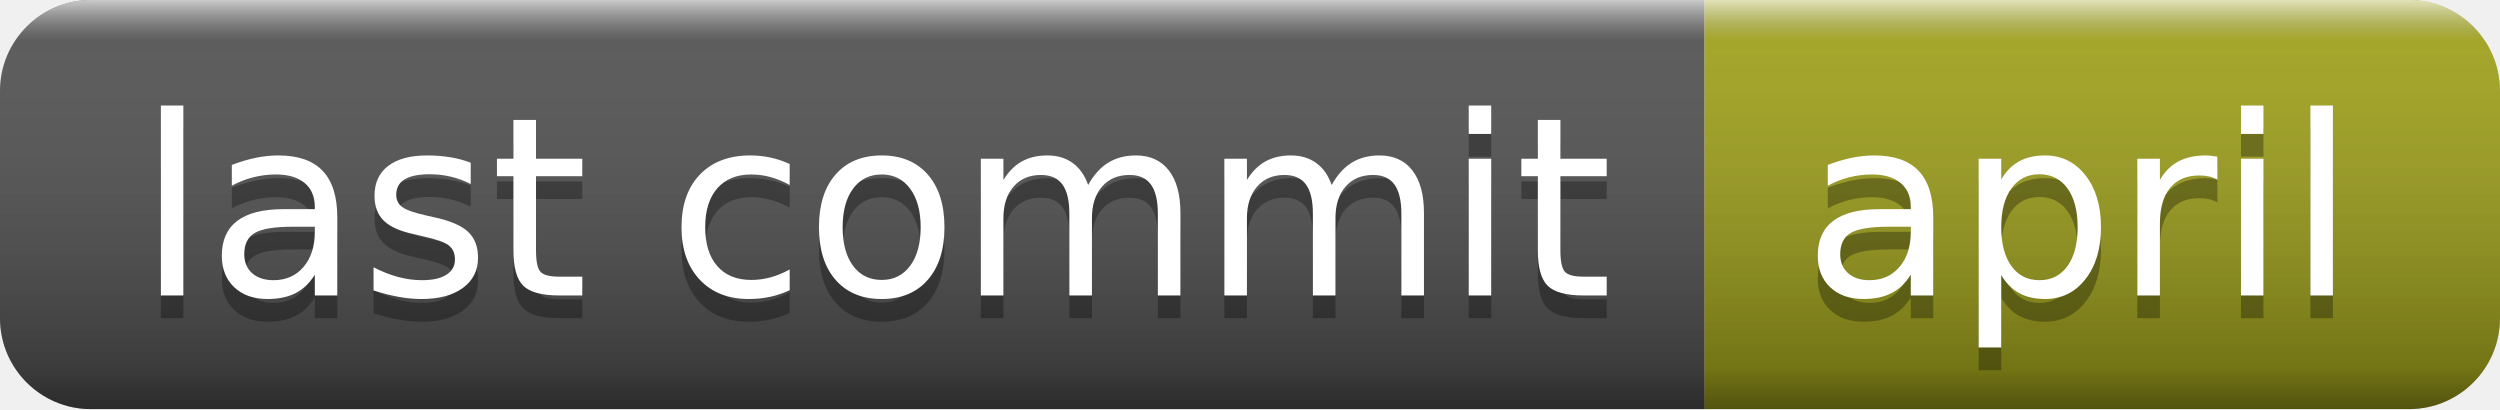
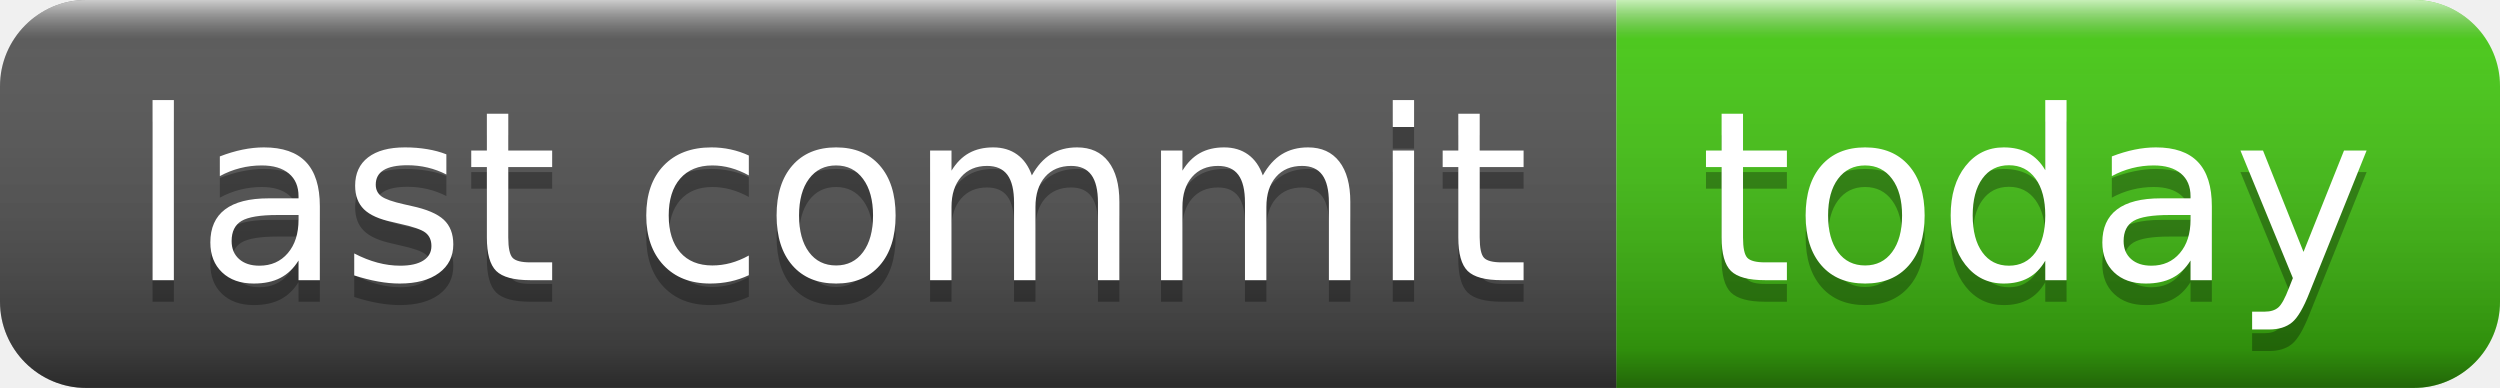
- <svg xmlns="http://www.w3.org/2000/svg" width="110" height="18" role="img" aria-label="last commit: april">
+ <svg xmlns="http://www.w3.org/2000/svg" width="116" height="18" role="img" aria-label="last commit: today">
  <linearGradient id="s" x2="0" y2="100%">
    <stop offset="0" stop-color="#fff" stop-opacity=".7" />
    <stop offset=".1" stop-color="#aaa" stop-opacity=".1" />
    <stop offset=".9" stop-color="#000" stop-opacity=".3" />
    <stop offset="1" stop-color="#000" stop-opacity=".5" />
  </linearGradient>
  <clipPath id="r">
-     <rect width="110" height="18" rx="4" fill="#fff" />
+     <rect width="116" height="18" rx="4" fill="#fff" />
  </clipPath>
  <g clip-path="url(#r)">
    <rect width="75" height="18" fill="#555" />
-     <rect x="75" width="35" height="18" fill="#a4a61d" />
-     <rect width="110" height="18" fill="url(#s)" />
+     <rect x="75" width="41" height="18" fill="#4c1" />
+     <rect width="116" height="18" fill="url(#s)" />
  </g>
  <g fill="#fff" text-anchor="middle" font-family="Verdana,Geneva,DejaVu Sans,sans-serif" text-rendering="geometricPrecision" font-size="110">
    <text aria-hidden="true" x="385" y="140" fill="#010101" fill-opacity=".3" transform="scale(.1)" textLength="650">last commit</text>
    <text x="385" y="130" transform="scale(.1)" fill="#fff" textLength="650">last commit</text>
-     <text aria-hidden="true" x="915" y="140" fill="#010101" fill-opacity=".3" transform="scale(.1)" textLength="250">april</text>
-     <text x="915" y="130" transform="scale(.1)" fill="#fff" textLength="250">april</text>
+     <text aria-hidden="true" x="945" y="140" fill="#010101" fill-opacity=".3" transform="scale(.1)" textLength="310">today</text>
+     <text x="945" y="130" transform="scale(.1)" fill="#fff" textLength="310">today</text>
  </g>
</svg>
